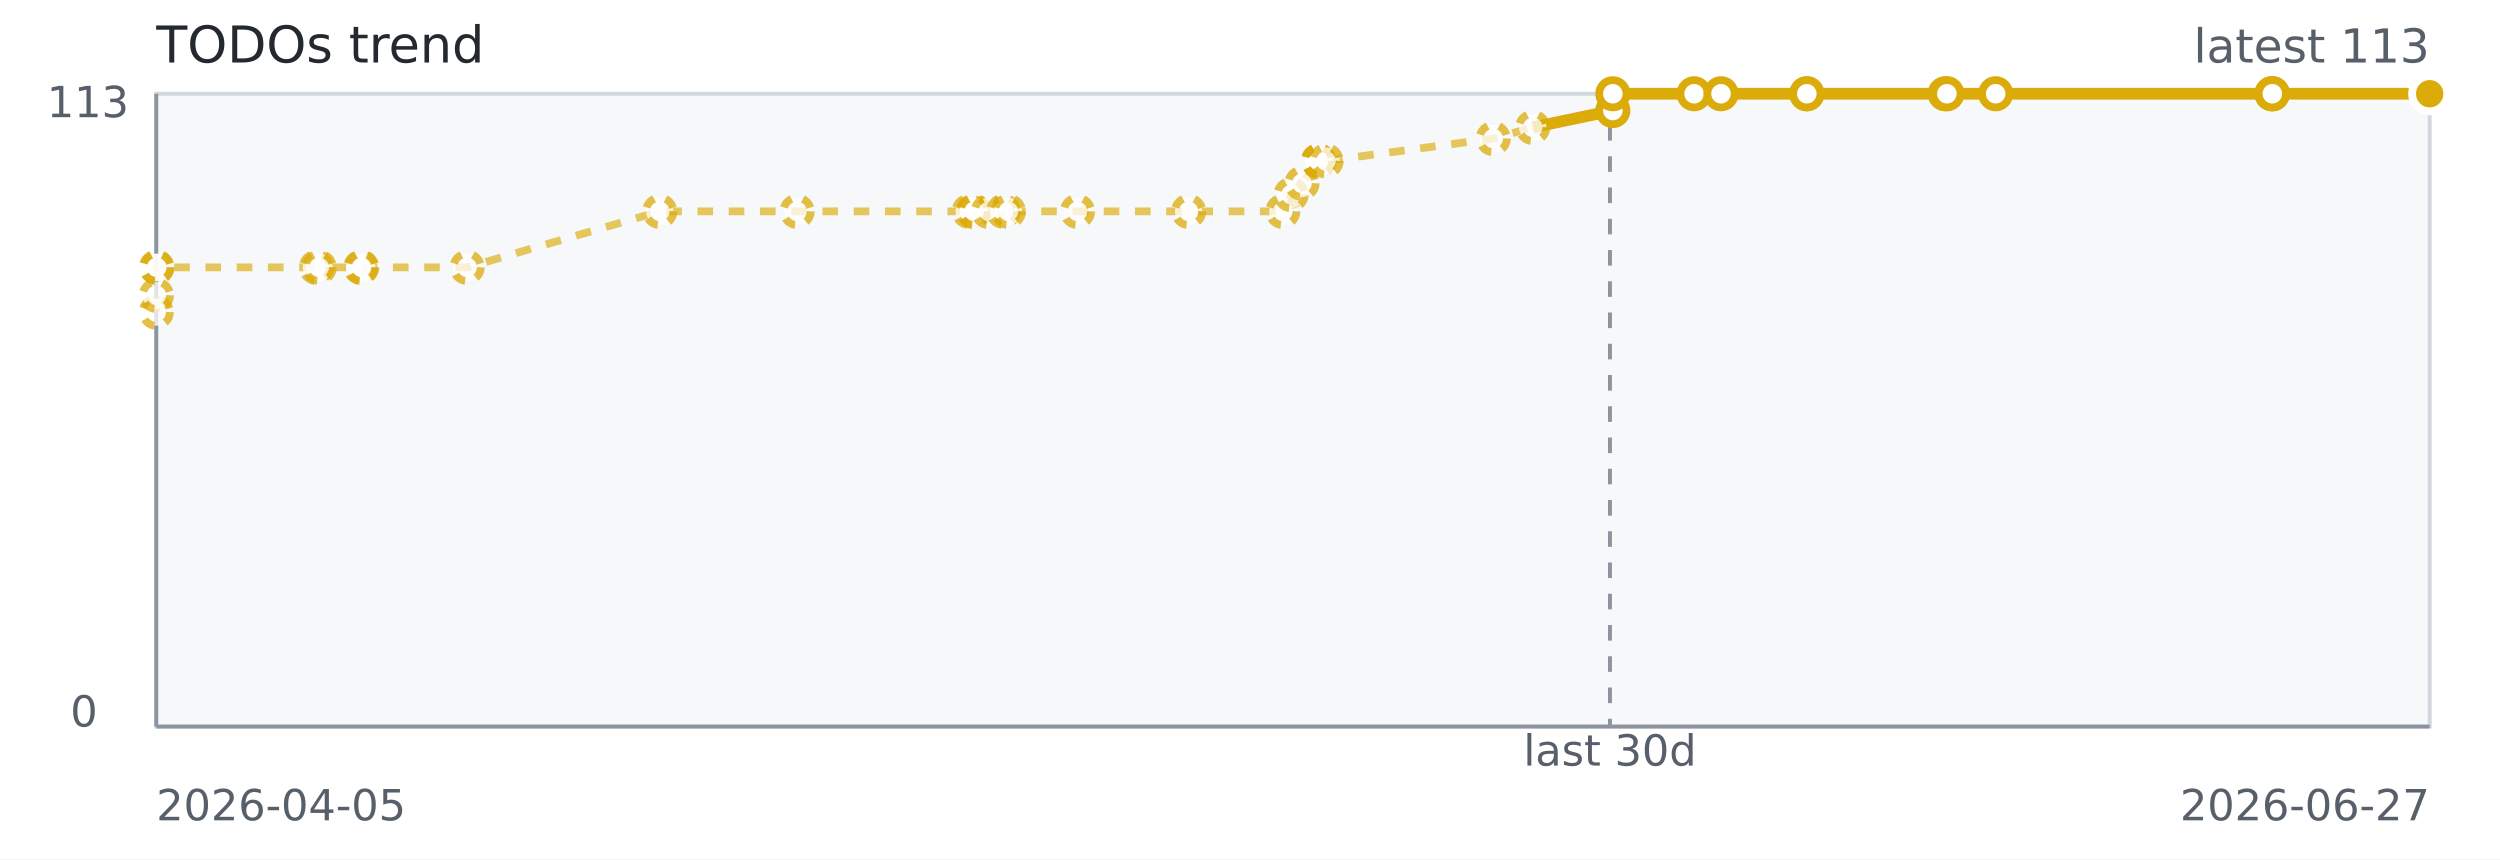
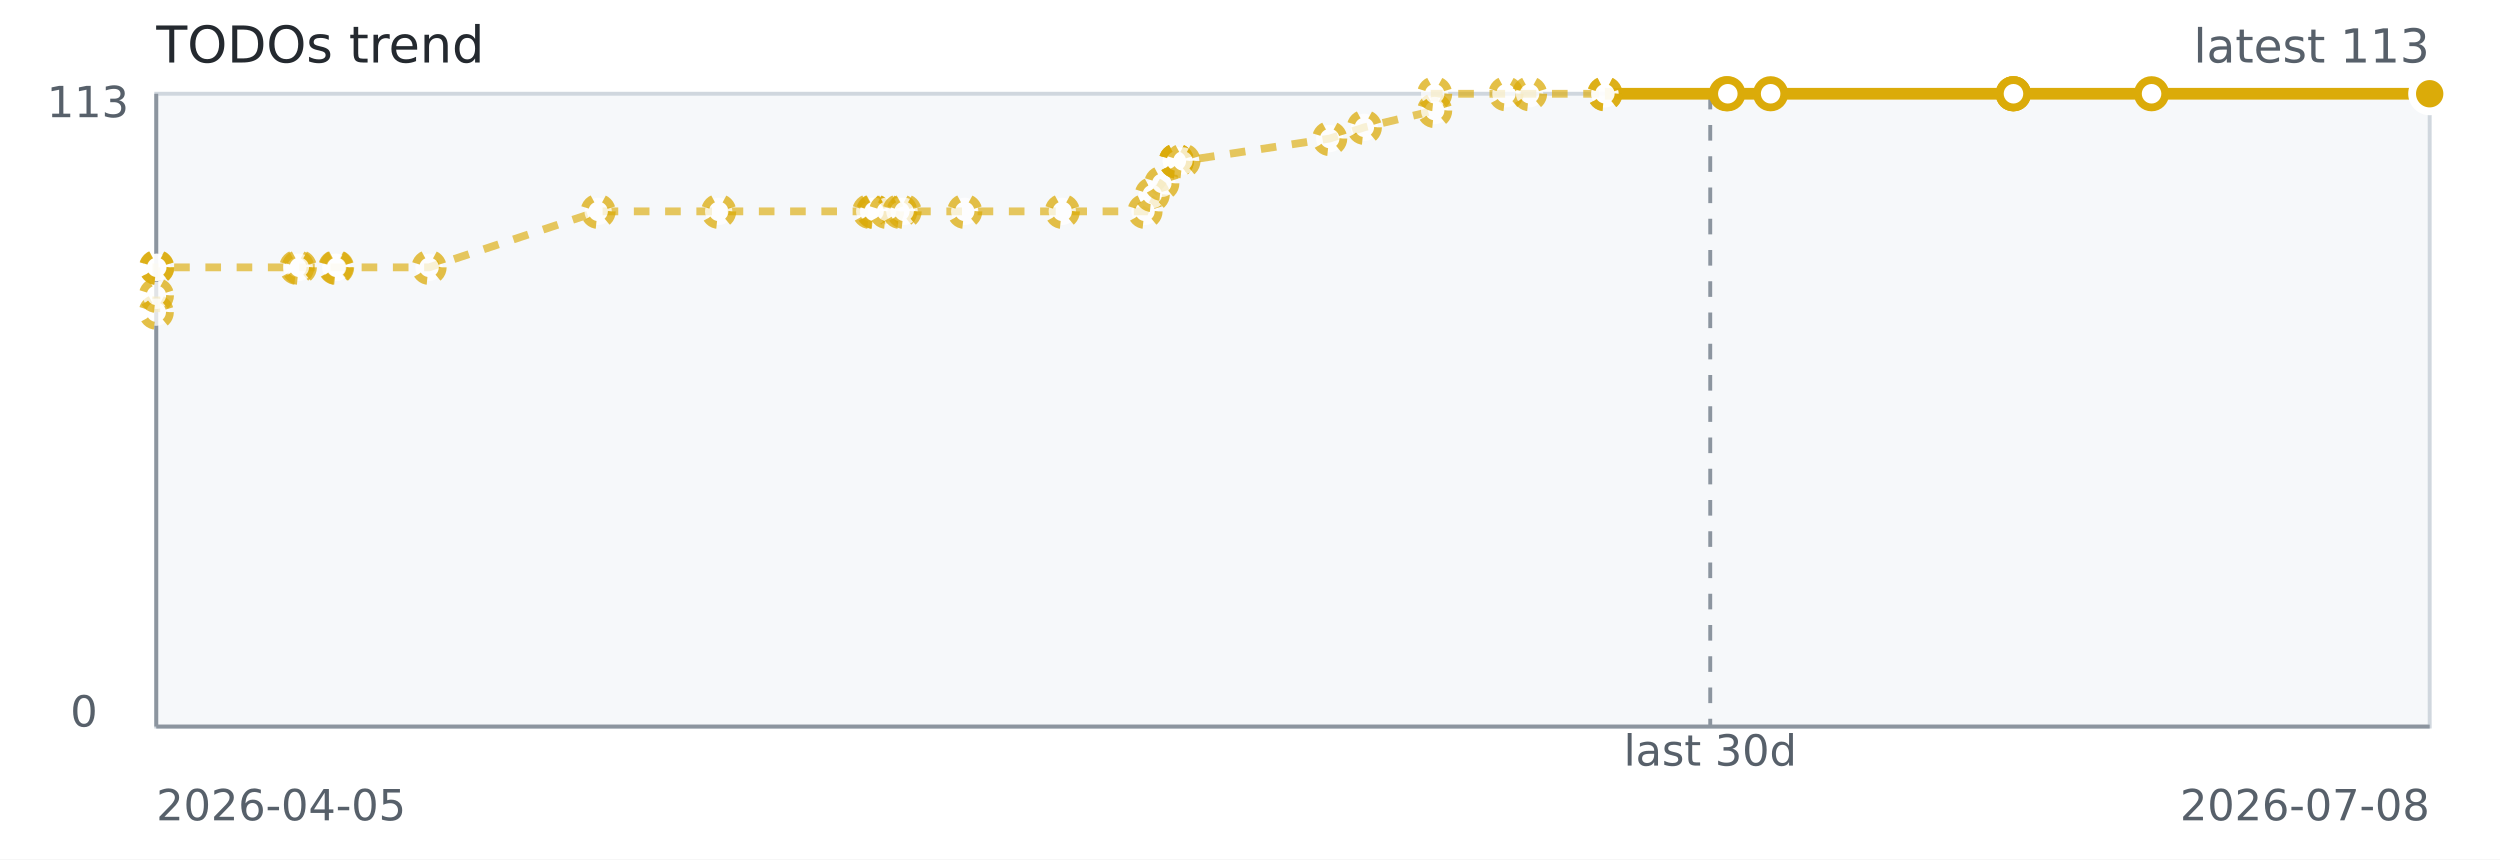
<svg xmlns="http://www.w3.org/2000/svg" width="640" height="220" role="img" aria-label="TODOs trend">
  <rect width="640" height="220" fill="#ffffff" />
  <rect x="40" y="24" width="582" height="162" fill="#f6f8fa" stroke="#d0d7de" />
  <line x1="40" y1="186" x2="622" y2="186" stroke="#8c959f" stroke-width="1" />
  <line x1="40" y1="24" x2="40" y2="186" stroke="#8c959f" stroke-width="1" />
-   <line x1="412.15" y1="24" x2="412.15" y2="186" stroke="#8c959f" stroke-dasharray="4 4" />
-   <path d="M 40.00 79.91 L 40.03 75.61 L 40.06 68.44 L 40.17 68.44 L 80.99 68.44 L 81.72 68.44 L 92.35 68.44 L 92.61 68.44 L 119.57 68.44 L 168.89 54.11 L 204.05 54.11 L 248.11 54.11 L 249.22 54.11 L 249.41 54.11 L 253.03 54.11 L 256.90 54.11 L 258.14 54.11 L 275.83 54.11 L 304.28 54.11 L 328.40 54.11 L 330.52 49.81 L 333.30 46.94 L 337.55 41.20 L 337.55 41.20 L 337.55 41.20 L 339.47 41.20 L 382.27 35.47 L 392.38 32.60 L 412.89 28.30" fill="none" stroke="#dbab09" stroke-width="2" stroke-dasharray="4 4" opacity="0.65" />
-   <path d="M 392.38 32.60 L 412.89 28.30 L 412.89 24.00 L 433.69 24.00 L 440.58 24.00 L 462.55 24.00 L 462.55 24.00 L 497.97 24.00 L 498.40 24.00 L 510.89 24.00 L 581.61 24.00 L 581.72 24.00 L 581.72 24.00 L 622.00 24.00" fill="none" stroke="#dbab09" stroke-width="3" />
+   <line x1="437.82" y1="24" x2="437.82" y2="186" stroke="#8c959f" stroke-dasharray="4 4" />
+   <path d="M 40.00 79.91 L 40.03 75.61 L 40.05 68.44 L 40.15 68.44 L 75.97 68.44 L 76.62 68.44 L 85.94 68.44 L 86.17 68.44 L 109.84 68.44 L 153.12 54.11 L 183.98 54.11 L 222.65 54.11 L 223.62 54.11 L 223.79 54.11 L 226.96 54.11 L 230.37 54.11 L 231.45 54.11 L 246.97 54.11 L 271.95 54.11 L 293.12 54.11 L 294.98 49.81 L 297.42 46.94 L 301.15 41.20 L 301.15 41.20 L 301.15 41.20 L 302.83 41.20 L 340.40 35.47 L 349.27 32.60 L 367.27 28.30 L 367.27 24.00 L 385.52 24.00 L 391.57 24.00 L 410.85 24.00 L 410.85 24.00 L 441.94 24.00" fill="none" stroke="#dbab09" stroke-width="2" stroke-dasharray="4 4" opacity="0.65" />
+   <path d="M 410.85 24.00 L 441.94 24.00 L 442.32 24.00 L 453.28 24.00 L 515.35 24.00 L 515.45 24.00 L 515.45 24.00 L 550.80 24.00 L 622.00 24.00" fill="none" stroke="#dbab09" stroke-width="3" />
  <circle cx="40.00" cy="79.91" r="3.5" fill="#ffffff" stroke="#dbab09" stroke-width="2" stroke-dasharray="3 3" opacity="0.75" />
  <circle cx="40.03" cy="75.61" r="3.5" fill="#ffffff" stroke="#dbab09" stroke-width="2" stroke-dasharray="3 3" opacity="0.75" />
-   <circle cx="40.06" cy="68.44" r="3.5" fill="#ffffff" stroke="#dbab09" stroke-width="2" stroke-dasharray="3 3" opacity="0.75" />
-   <circle cx="40.17" cy="68.44" r="3.5" fill="#ffffff" stroke="#dbab09" stroke-width="2" stroke-dasharray="3 3" opacity="0.75" />
-   <circle cx="80.99" cy="68.44" r="3.5" fill="#ffffff" stroke="#dbab09" stroke-width="2" stroke-dasharray="3 3" opacity="0.75" />
-   <circle cx="81.72" cy="68.44" r="3.5" fill="#ffffff" stroke="#dbab09" stroke-width="2" stroke-dasharray="3 3" opacity="0.75" />
-   <circle cx="92.35" cy="68.44" r="3.5" fill="#ffffff" stroke="#dbab09" stroke-width="2" stroke-dasharray="3 3" opacity="0.75" />
-   <circle cx="92.61" cy="68.44" r="3.5" fill="#ffffff" stroke="#dbab09" stroke-width="2" stroke-dasharray="3 3" opacity="0.75" />
-   <circle cx="119.57" cy="68.44" r="3.5" fill="#ffffff" stroke="#dbab09" stroke-width="2" stroke-dasharray="3 3" opacity="0.75" />
-   <circle cx="168.89" cy="54.11" r="3.5" fill="#ffffff" stroke="#dbab09" stroke-width="2" stroke-dasharray="3 3" opacity="0.75" />
-   <circle cx="204.05" cy="54.11" r="3.5" fill="#ffffff" stroke="#dbab09" stroke-width="2" stroke-dasharray="3 3" opacity="0.75" />
-   <circle cx="248.11" cy="54.11" r="3.5" fill="#ffffff" stroke="#dbab09" stroke-width="2" stroke-dasharray="3 3" opacity="0.75" />
-   <circle cx="249.22" cy="54.11" r="3.5" fill="#ffffff" stroke="#dbab09" stroke-width="2" stroke-dasharray="3 3" opacity="0.75" />
-   <circle cx="249.41" cy="54.11" r="3.5" fill="#ffffff" stroke="#dbab09" stroke-width="2" stroke-dasharray="3 3" opacity="0.75" />
-   <circle cx="253.03" cy="54.11" r="3.5" fill="#ffffff" stroke="#dbab09" stroke-width="2" stroke-dasharray="3 3" opacity="0.75" />
-   <circle cx="256.90" cy="54.11" r="3.5" fill="#ffffff" stroke="#dbab09" stroke-width="2" stroke-dasharray="3 3" opacity="0.75" />
-   <circle cx="258.14" cy="54.11" r="3.5" fill="#ffffff" stroke="#dbab09" stroke-width="2" stroke-dasharray="3 3" opacity="0.75" />
-   <circle cx="275.83" cy="54.11" r="3.5" fill="#ffffff" stroke="#dbab09" stroke-width="2" stroke-dasharray="3 3" opacity="0.75" />
-   <circle cx="304.28" cy="54.11" r="3.5" fill="#ffffff" stroke="#dbab09" stroke-width="2" stroke-dasharray="3 3" opacity="0.75" />
-   <circle cx="328.40" cy="54.11" r="3.5" fill="#ffffff" stroke="#dbab09" stroke-width="2" stroke-dasharray="3 3" opacity="0.75" />
-   <circle cx="330.52" cy="49.81" r="3.5" fill="#ffffff" stroke="#dbab09" stroke-width="2" stroke-dasharray="3 3" opacity="0.75" />
-   <circle cx="333.30" cy="46.94" r="3.5" fill="#ffffff" stroke="#dbab09" stroke-width="2" stroke-dasharray="3 3" opacity="0.75" />
-   <circle cx="337.55" cy="41.20" r="3.5" fill="#ffffff" stroke="#dbab09" stroke-width="2" stroke-dasharray="3 3" opacity="0.75" />
-   <circle cx="337.55" cy="41.20" r="3.5" fill="#ffffff" stroke="#dbab09" stroke-width="2" stroke-dasharray="3 3" opacity="0.75" />
-   <circle cx="337.55" cy="41.20" r="3.5" fill="#ffffff" stroke="#dbab09" stroke-width="2" stroke-dasharray="3 3" opacity="0.75" />
-   <circle cx="339.47" cy="41.20" r="3.5" fill="#ffffff" stroke="#dbab09" stroke-width="2" stroke-dasharray="3 3" opacity="0.75" />
-   <circle cx="382.27" cy="35.47" r="3.5" fill="#ffffff" stroke="#dbab09" stroke-width="2" stroke-dasharray="3 3" opacity="0.75" />
-   <circle cx="392.38" cy="32.60" r="3.5" fill="#ffffff" stroke="#dbab09" stroke-width="2" stroke-dasharray="3 3" opacity="0.75" />
-   <circle cx="412.89" cy="28.30" r="3.5" fill="#ffffff" stroke="#dbab09" stroke-width="2" />
-   <circle cx="412.89" cy="24.00" r="3.5" fill="#ffffff" stroke="#dbab09" stroke-width="2" />
-   <circle cx="433.69" cy="24.00" r="3.5" fill="#ffffff" stroke="#dbab09" stroke-width="2" />
-   <circle cx="440.58" cy="24.00" r="3.5" fill="#ffffff" stroke="#dbab09" stroke-width="2" />
-   <circle cx="462.55" cy="24.00" r="3.5" fill="#ffffff" stroke="#dbab09" stroke-width="2" />
-   <circle cx="462.55" cy="24.00" r="3.5" fill="#ffffff" stroke="#dbab09" stroke-width="2" />
-   <circle cx="497.97" cy="24.00" r="3.5" fill="#ffffff" stroke="#dbab09" stroke-width="2" />
-   <circle cx="498.40" cy="24.00" r="3.5" fill="#ffffff" stroke="#dbab09" stroke-width="2" />
-   <circle cx="510.89" cy="24.00" r="3.5" fill="#ffffff" stroke="#dbab09" stroke-width="2" />
-   <circle cx="581.61" cy="24.00" r="3.5" fill="#ffffff" stroke="#dbab09" stroke-width="2" />
-   <circle cx="581.72" cy="24.00" r="3.5" fill="#ffffff" stroke="#dbab09" stroke-width="2" />
-   <circle cx="581.72" cy="24.00" r="3.5" fill="#ffffff" stroke="#dbab09" stroke-width="2" />
+   <circle cx="40.05" cy="68.44" r="3.5" fill="#ffffff" stroke="#dbab09" stroke-width="2" stroke-dasharray="3 3" opacity="0.75" />
+   <circle cx="40.15" cy="68.44" r="3.5" fill="#ffffff" stroke="#dbab09" stroke-width="2" stroke-dasharray="3 3" opacity="0.75" />
+   <circle cx="75.97" cy="68.44" r="3.5" fill="#ffffff" stroke="#dbab09" stroke-width="2" stroke-dasharray="3 3" opacity="0.75" />
+   <circle cx="76.62" cy="68.44" r="3.5" fill="#ffffff" stroke="#dbab09" stroke-width="2" stroke-dasharray="3 3" opacity="0.75" />
+   <circle cx="85.94" cy="68.44" r="3.5" fill="#ffffff" stroke="#dbab09" stroke-width="2" stroke-dasharray="3 3" opacity="0.75" />
+   <circle cx="86.17" cy="68.44" r="3.5" fill="#ffffff" stroke="#dbab09" stroke-width="2" stroke-dasharray="3 3" opacity="0.75" />
+   <circle cx="109.84" cy="68.44" r="3.5" fill="#ffffff" stroke="#dbab09" stroke-width="2" stroke-dasharray="3 3" opacity="0.75" />
+   <circle cx="153.12" cy="54.11" r="3.5" fill="#ffffff" stroke="#dbab09" stroke-width="2" stroke-dasharray="3 3" opacity="0.75" />
+   <circle cx="183.98" cy="54.11" r="3.5" fill="#ffffff" stroke="#dbab09" stroke-width="2" stroke-dasharray="3 3" opacity="0.75" />
+   <circle cx="222.65" cy="54.11" r="3.5" fill="#ffffff" stroke="#dbab09" stroke-width="2" stroke-dasharray="3 3" opacity="0.75" />
+   <circle cx="223.62" cy="54.11" r="3.5" fill="#ffffff" stroke="#dbab09" stroke-width="2" stroke-dasharray="3 3" opacity="0.75" />
+   <circle cx="223.79" cy="54.11" r="3.5" fill="#ffffff" stroke="#dbab09" stroke-width="2" stroke-dasharray="3 3" opacity="0.75" />
+   <circle cx="226.96" cy="54.11" r="3.5" fill="#ffffff" stroke="#dbab09" stroke-width="2" stroke-dasharray="3 3" opacity="0.75" />
+   <circle cx="230.37" cy="54.11" r="3.5" fill="#ffffff" stroke="#dbab09" stroke-width="2" stroke-dasharray="3 3" opacity="0.75" />
+   <circle cx="231.45" cy="54.11" r="3.5" fill="#ffffff" stroke="#dbab09" stroke-width="2" stroke-dasharray="3 3" opacity="0.75" />
+   <circle cx="246.97" cy="54.11" r="3.5" fill="#ffffff" stroke="#dbab09" stroke-width="2" stroke-dasharray="3 3" opacity="0.75" />
+   <circle cx="271.95" cy="54.11" r="3.5" fill="#ffffff" stroke="#dbab09" stroke-width="2" stroke-dasharray="3 3" opacity="0.75" />
+   <circle cx="293.12" cy="54.11" r="3.5" fill="#ffffff" stroke="#dbab09" stroke-width="2" stroke-dasharray="3 3" opacity="0.75" />
+   <circle cx="294.98" cy="49.81" r="3.5" fill="#ffffff" stroke="#dbab09" stroke-width="2" stroke-dasharray="3 3" opacity="0.75" />
+   <circle cx="297.42" cy="46.94" r="3.5" fill="#ffffff" stroke="#dbab09" stroke-width="2" stroke-dasharray="3 3" opacity="0.75" />
+   <circle cx="301.15" cy="41.20" r="3.5" fill="#ffffff" stroke="#dbab09" stroke-width="2" stroke-dasharray="3 3" opacity="0.75" />
+   <circle cx="301.15" cy="41.20" r="3.5" fill="#ffffff" stroke="#dbab09" stroke-width="2" stroke-dasharray="3 3" opacity="0.75" />
+   <circle cx="301.15" cy="41.20" r="3.5" fill="#ffffff" stroke="#dbab09" stroke-width="2" stroke-dasharray="3 3" opacity="0.75" />
+   <circle cx="302.83" cy="41.20" r="3.5" fill="#ffffff" stroke="#dbab09" stroke-width="2" stroke-dasharray="3 3" opacity="0.75" />
+   <circle cx="340.40" cy="35.47" r="3.5" fill="#ffffff" stroke="#dbab09" stroke-width="2" stroke-dasharray="3 3" opacity="0.75" />
+   <circle cx="349.27" cy="32.60" r="3.5" fill="#ffffff" stroke="#dbab09" stroke-width="2" stroke-dasharray="3 3" opacity="0.75" />
+   <circle cx="367.27" cy="28.30" r="3.5" fill="#ffffff" stroke="#dbab09" stroke-width="2" stroke-dasharray="3 3" opacity="0.75" />
+   <circle cx="367.27" cy="24.00" r="3.5" fill="#ffffff" stroke="#dbab09" stroke-width="2" stroke-dasharray="3 3" opacity="0.75" />
+   <circle cx="385.52" cy="24.00" r="3.5" fill="#ffffff" stroke="#dbab09" stroke-width="2" stroke-dasharray="3 3" opacity="0.75" />
+   <circle cx="391.57" cy="24.00" r="3.5" fill="#ffffff" stroke="#dbab09" stroke-width="2" stroke-dasharray="3 3" opacity="0.75" />
+   <circle cx="410.85" cy="24.00" r="3.5" fill="#ffffff" stroke="#dbab09" stroke-width="2" stroke-dasharray="3 3" opacity="0.75" />
+   <circle cx="410.85" cy="24.00" r="3.5" fill="#ffffff" stroke="#dbab09" stroke-width="2" stroke-dasharray="3 3" opacity="0.75" />
+   <circle cx="441.94" cy="24.00" r="3.5" fill="#ffffff" stroke="#dbab09" stroke-width="2" />
+   <circle cx="442.32" cy="24.00" r="3.5" fill="#ffffff" stroke="#dbab09" stroke-width="2" />
+   <circle cx="453.28" cy="24.00" r="3.5" fill="#ffffff" stroke="#dbab09" stroke-width="2" />
+   <circle cx="515.35" cy="24.00" r="3.5" fill="#ffffff" stroke="#dbab09" stroke-width="2" />
+   <circle cx="515.45" cy="24.00" r="3.5" fill="#ffffff" stroke="#dbab09" stroke-width="2" />
+   <circle cx="515.45" cy="24.00" r="3.5" fill="#ffffff" stroke="#dbab09" stroke-width="2" />
+   <circle cx="550.80" cy="24.00" r="3.5" fill="#ffffff" stroke="#dbab09" stroke-width="2" />
  <circle cx="622.00" cy="24.00" r="3.5" fill="#ffffff" stroke="#dbab09" stroke-width="2" />
  <circle cx="622.00" cy="24.00" r="4.5" fill="#dbab09" stroke="#ffffff" stroke-width="2" />
  <text x="40" y="16" fill="#24292f" font-family="Verdana,Geneva,DejaVu Sans,sans-serif" font-size="13">TODOs trend</text>
  <text x="622" y="16" text-anchor="end" fill="#57606a" font-family="Verdana,Geneva,DejaVu Sans,sans-serif" font-size="12">latest 113</text>
-   <text x="412.15" y="196" text-anchor="middle" fill="#57606a" font-family="Verdana,Geneva,DejaVu Sans,sans-serif" font-size="11">last 30d</text>
+   <text x="437.82" y="196" text-anchor="middle" fill="#57606a" font-family="Verdana,Geneva,DejaVu Sans,sans-serif" font-size="11">last 30d</text>
  <text x="40" y="210" fill="#57606a" font-family="Verdana,Geneva,DejaVu Sans,sans-serif" font-size="11">2026-04-05</text>
-   <text x="622" y="210" text-anchor="end" fill="#57606a" font-family="Verdana,Geneva,DejaVu Sans,sans-serif" font-size="11">2026-06-27</text>
+   <text x="622" y="210" text-anchor="end" fill="#57606a" font-family="Verdana,Geneva,DejaVu Sans,sans-serif" font-size="11">2026-07-08</text>
  <text x="12" y="30" fill="#57606a" font-family="Verdana,Geneva,DejaVu Sans,sans-serif" font-size="11">113</text>
  <text x="18" y="186" fill="#57606a" font-family="Verdana,Geneva,DejaVu Sans,sans-serif" font-size="11">0</text>
</svg>
